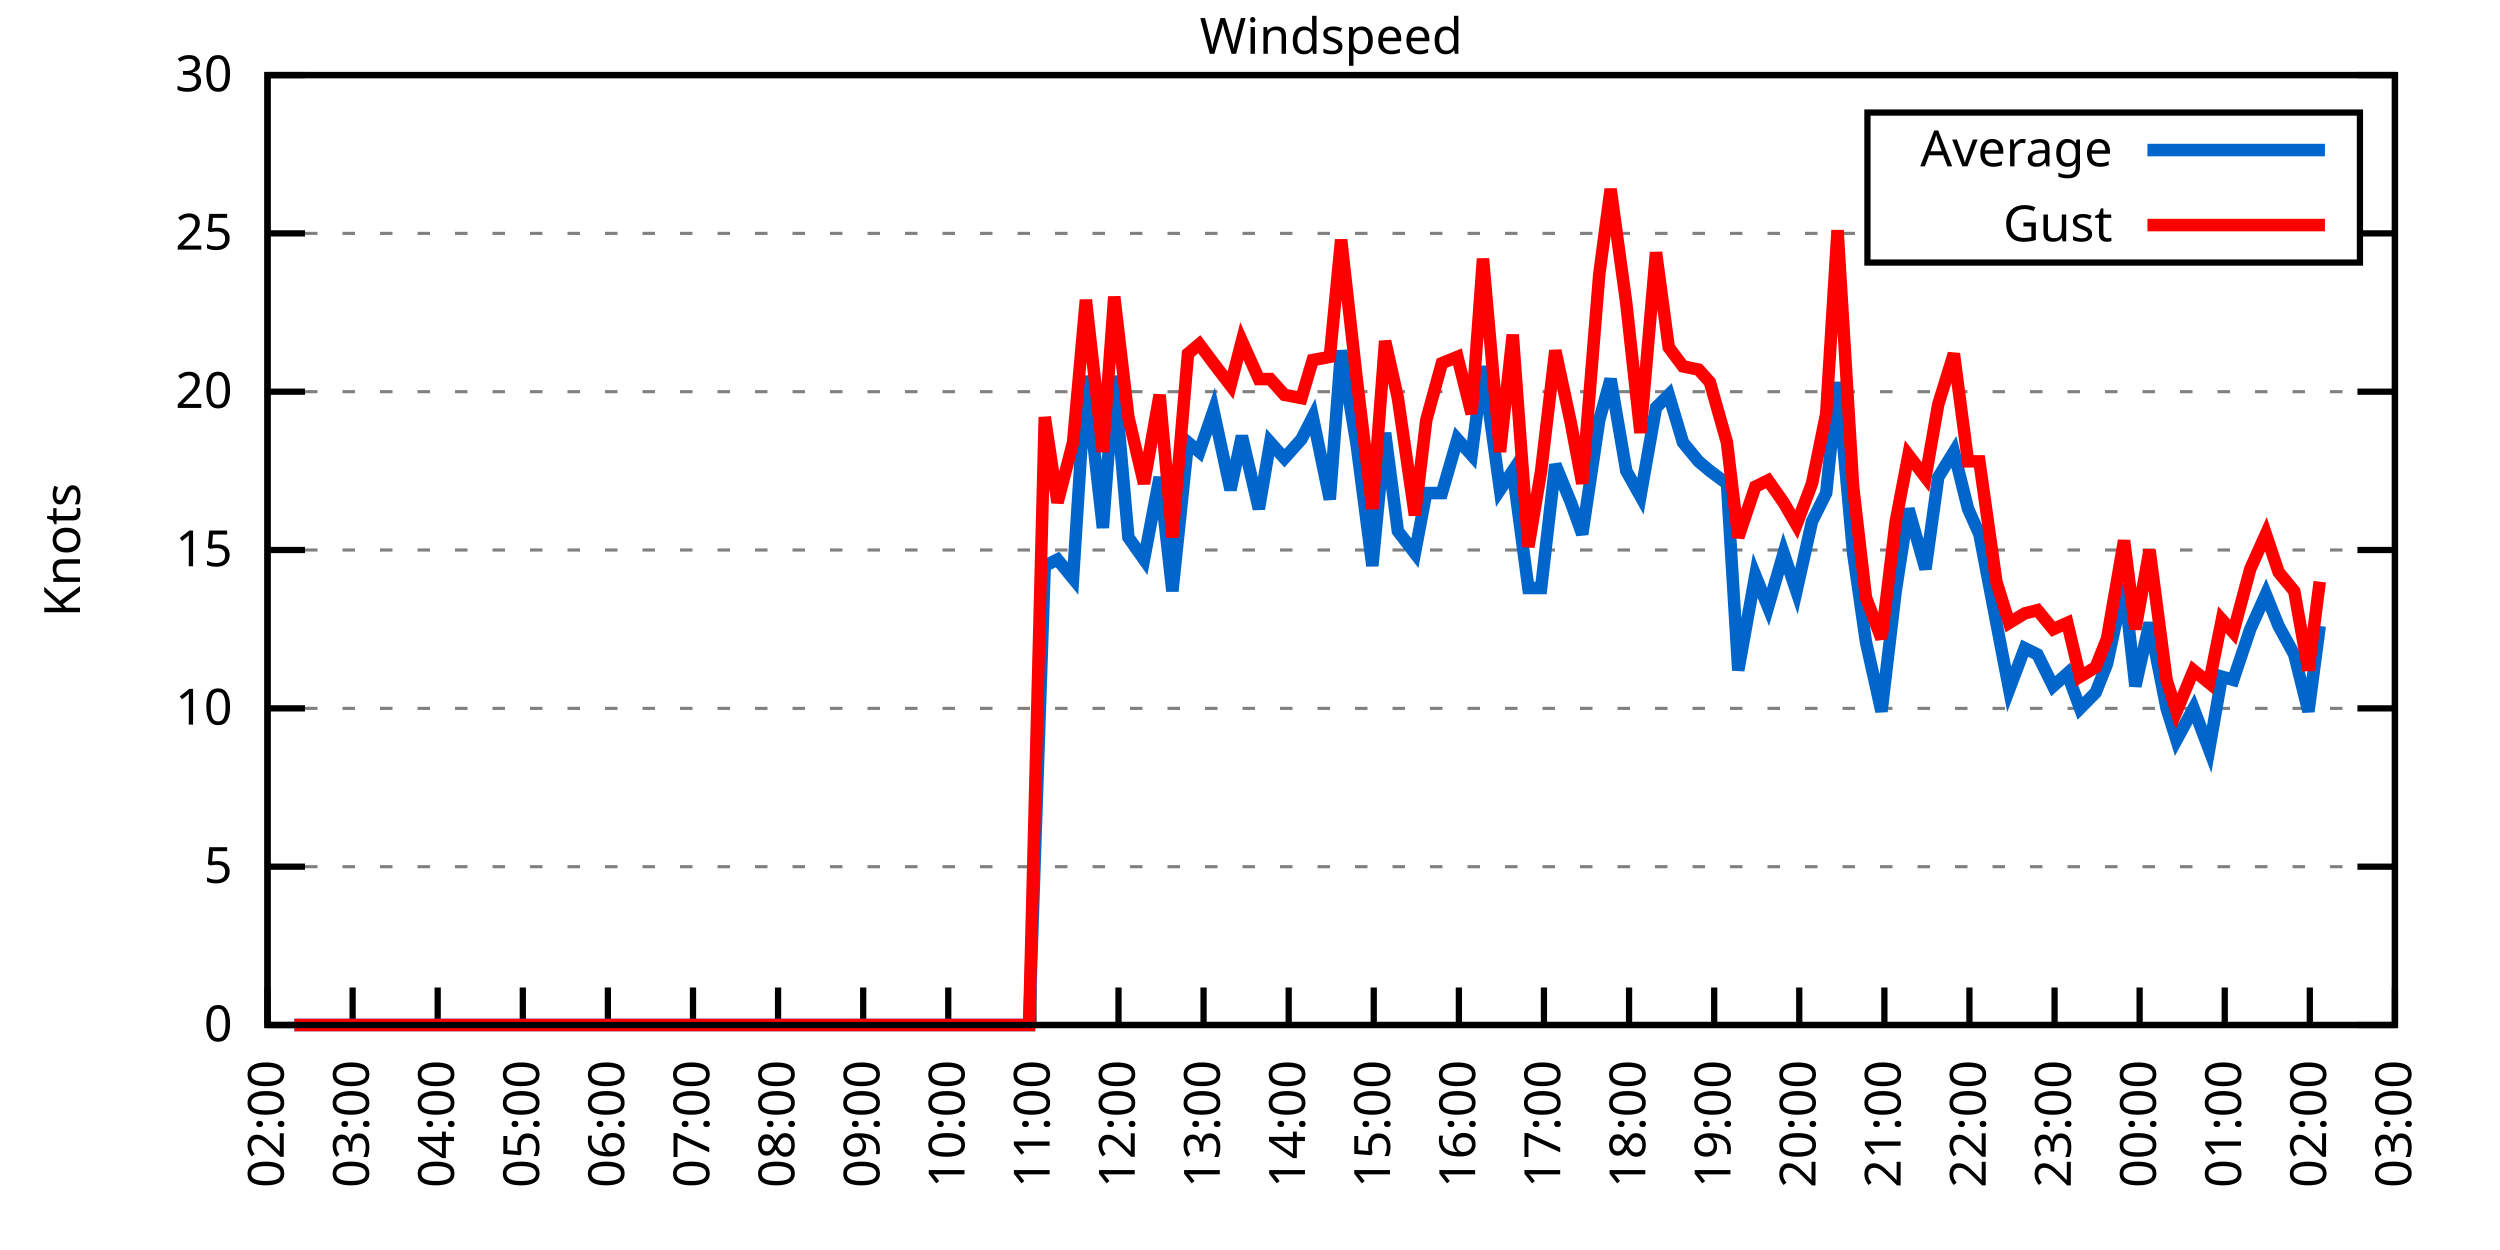
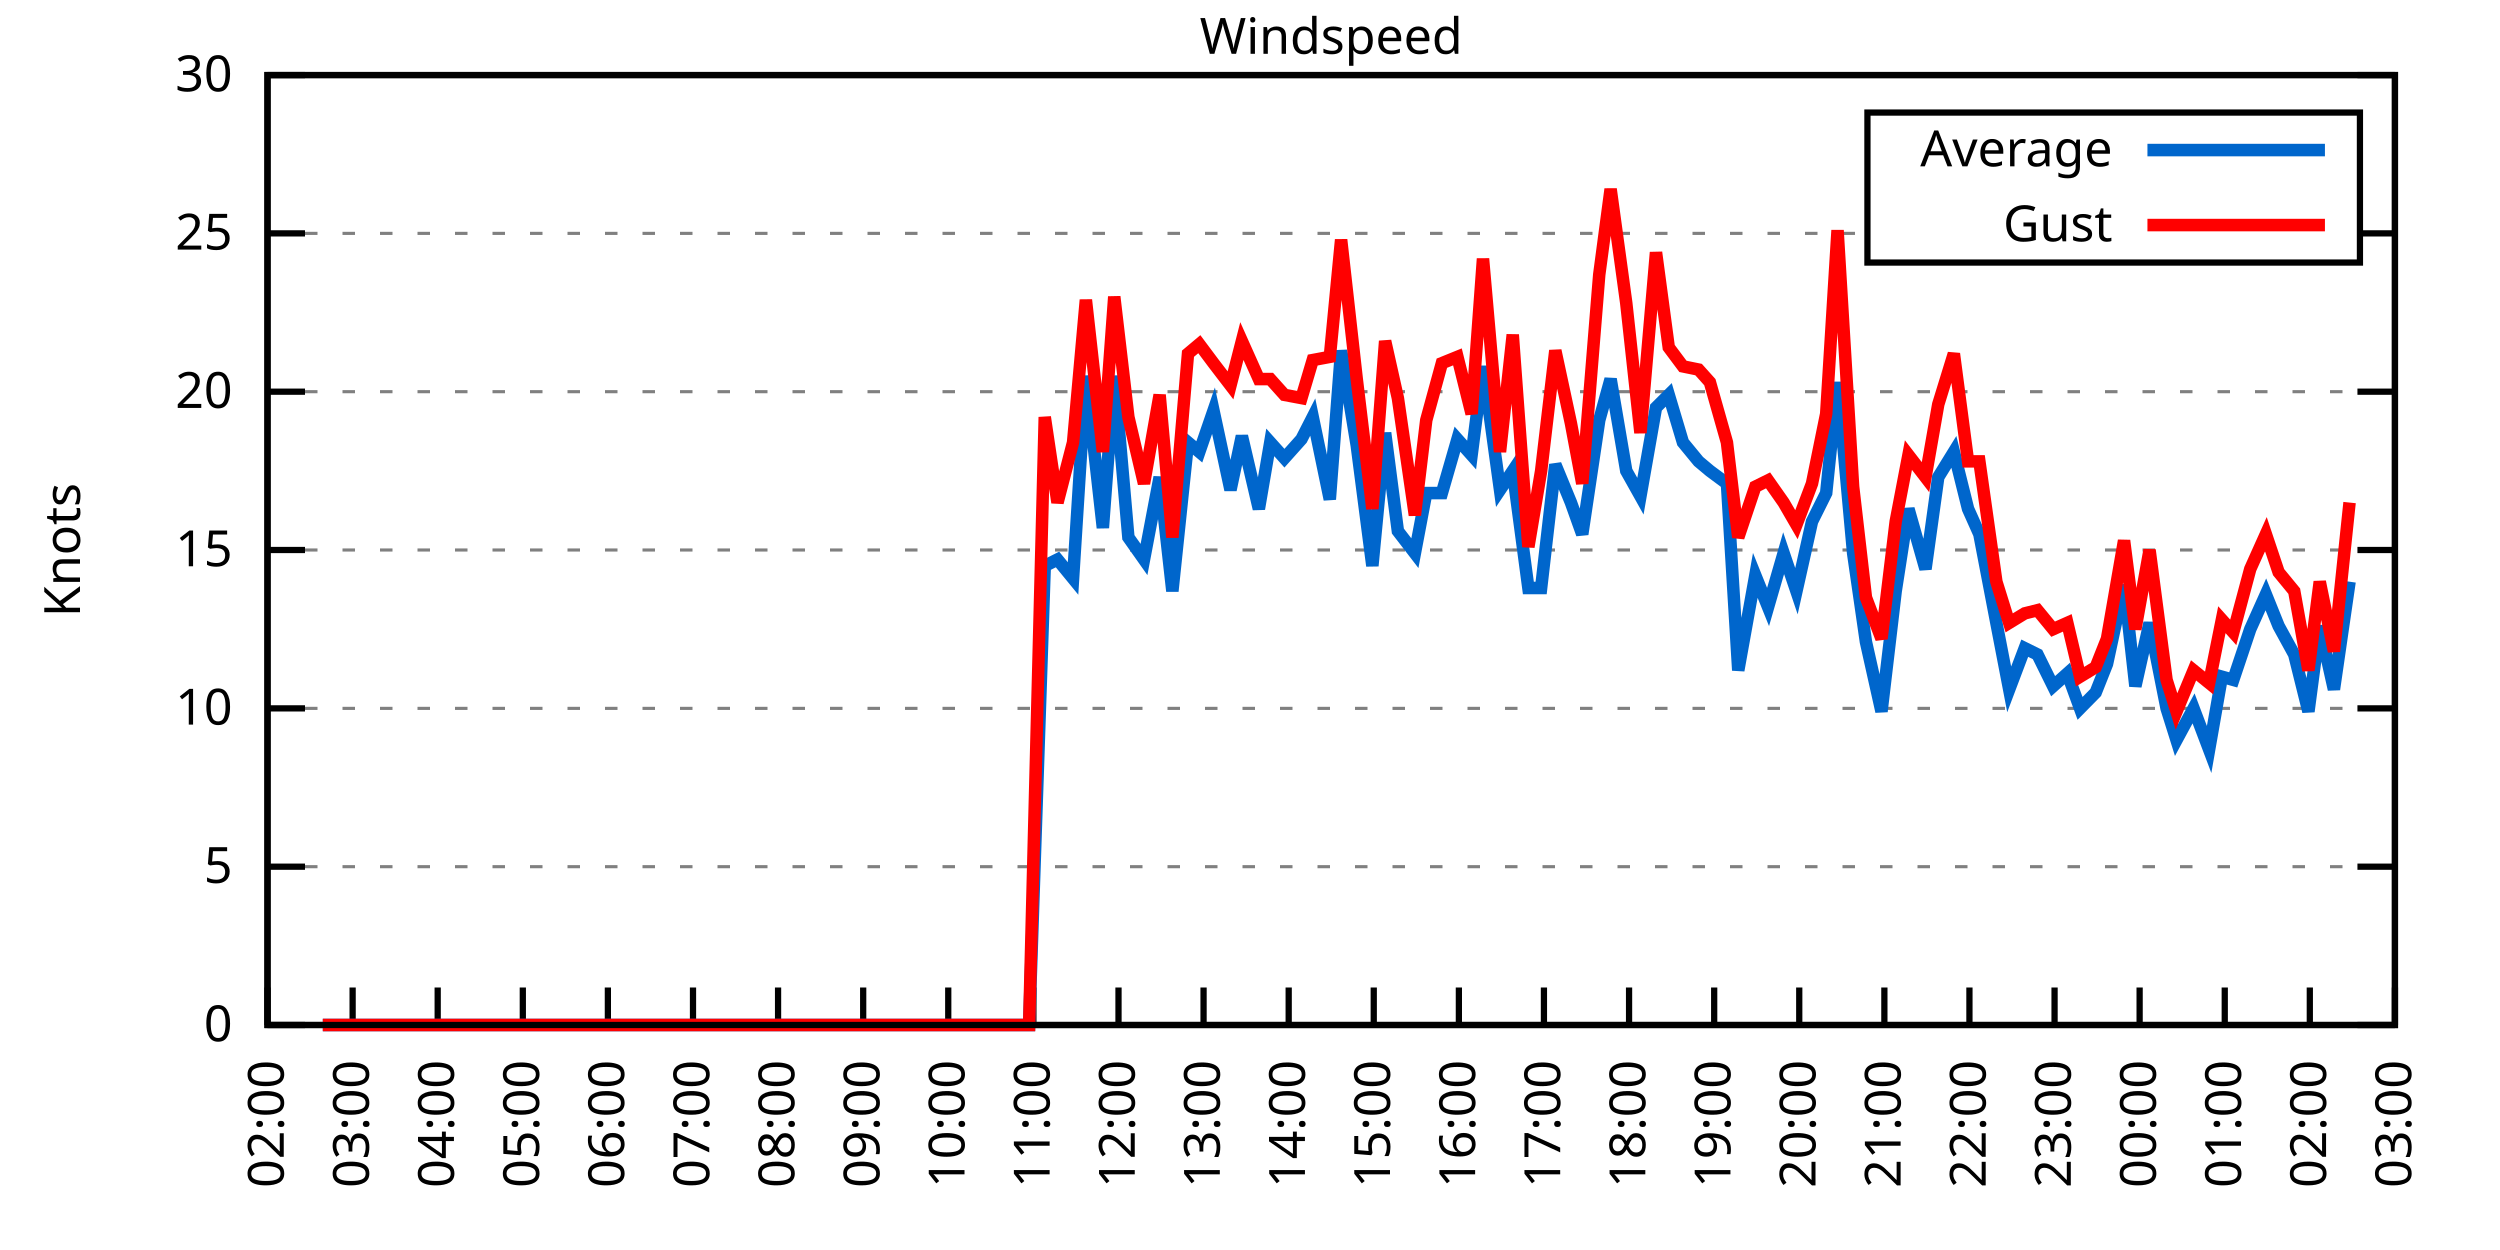
<svg xmlns="http://www.w3.org/2000/svg" xmlns:xlink="http://www.w3.org/1999/xlink" width="400" height="200" viewBox="0 0 400 200">
  <g id="gnuplot_canvas">
    <rect x="0" y="0" width="400" height="200" fill="none" />
    <defs>
      <circle id="gpDot" r="0.5" stroke-width="0.5" stroke="currentColor" />
      <path id="gpPt0" stroke-width="0.333" stroke="currentColor" d="M-1,0 h2 M0,-1 v2" />
      <path id="gpPt1" stroke-width="0.333" stroke="currentColor" d="M-1,-1 L1,1 M1,-1 L-1,1" />
      <path id="gpPt2" stroke-width="0.333" stroke="currentColor" d="M-1,0 L1,0 M0,-1 L0,1 M-1,-1 L1,1 M-1,1 L1,-1" />
      <rect id="gpPt3" stroke-width="0.333" stroke="currentColor" x="-1" y="-1" width="2" height="2" />
      <rect id="gpPt4" stroke-width="0.333" stroke="currentColor" fill="currentColor" x="-1" y="-1" width="2" height="2" />
      <circle id="gpPt5" stroke-width="0.333" stroke="currentColor" cx="0" cy="0" r="1" />
      <use xlink:href="#gpPt5" id="gpPt6" fill="currentColor" stroke="none" />
      <path id="gpPt7" stroke-width="0.333" stroke="currentColor" d="M0,-1.33 L-1.33,0.67 L1.33,0.67 z" />
      <use xlink:href="#gpPt7" id="gpPt8" fill="currentColor" stroke="none" />
      <use xlink:href="#gpPt7" id="gpPt9" stroke="currentColor" transform="rotate(180)" />
      <use xlink:href="#gpPt9" id="gpPt10" fill="currentColor" stroke="none" />
      <use xlink:href="#gpPt3" id="gpPt11" stroke="currentColor" transform="rotate(45)" />
      <use xlink:href="#gpPt11" id="gpPt12" fill="currentColor" stroke="none" />
      <path id="gpPt13" stroke-width="0.333" stroke="currentColor" d="M0,1.330 L1.265,0.411 L0.782,-1.067 L-0.782,-1.076 L-1.265,0.411 z" />
      <use xlink:href="#gpPt13" id="gpPt14" fill="currentColor" stroke="none" />
      <filter id="textbox" filterUnits="objectBoundingBox" x="0" y="0" height="1" width="1">
        <feFlood flood-color="white" flood-opacity="1" result="bgnd" />
        <feComposite in="SourceGraphic" in2="bgnd" operator="atop" />
      </filter>
      <filter id="greybox" filterUnits="objectBoundingBox" x="0" y="0" height="1" width="1">
        <feFlood flood-color="lightgrey" flood-opacity="1" result="grey" />
        <feComposite in="SourceGraphic" in2="grey" operator="atop" />
      </filter>
    </defs>
    <g fill="none" color="white" stroke="currentColor" stroke-width="1.00" stroke-linecap="butt" stroke-linejoin="miter">
</g>
    <g fill="none" color="black" stroke="currentColor" stroke-width="1.00" stroke-linecap="butt" stroke-linejoin="miter">
      <g stroke="none" shape-rendering="crispEdges">
        <polygon fill="rgb(255, 255, 255)" points="42.80,164.00 383.18,164.00 383.18,12.02 42.80,12.02 " />
      </g>
    </g>
    <g fill="none" color="black" stroke="currentColor" stroke-width="1.00" stroke-linecap="butt" stroke-linejoin="miter">
</g>
    <g fill="none" color="black" stroke="black" stroke-width="0.50" stroke-linecap="butt" stroke-linejoin="miter">
</g>
    <g fill="none" color="gray" stroke="currentColor" stroke-width="0.50" stroke-linecap="butt" stroke-linejoin="miter">
      <path stroke="gray" stroke-dasharray="2,4" class="gridline" d="M42.80,164.00 L383.19,164.00  " />
    </g>
    <g fill="none" color="gray" stroke="gray" stroke-width="1.00" stroke-linecap="butt" stroke-linejoin="miter">
</g>
    <g fill="none" color="black" stroke="currentColor" stroke-width="1.00" stroke-linecap="butt" stroke-linejoin="miter">
      <path stroke="black" d="M42.80,164.00 L48.80,164.00 M383.19,164.00 L377.19,164.00  " />
      <g transform="translate(37.20,166.60)" stroke="none" fill="black" font-family="Sans" font-size="8.00" text-anchor="end">
        <text>
          <tspan font-family="Sans"> 0</tspan>
        </text>
      </g>
    </g>
    <g fill="none" color="black" stroke="currentColor" stroke-width="1.00" stroke-linecap="butt" stroke-linejoin="miter">
</g>
    <g fill="none" color="black" stroke="black" stroke-width="0.50" stroke-linecap="butt" stroke-linejoin="miter">
</g>
    <g fill="none" color="gray" stroke="currentColor" stroke-width="0.50" stroke-linecap="butt" stroke-linejoin="miter">
      <path stroke="gray" stroke-dasharray="2,4" class="gridline" d="M42.80,138.67 L383.19,138.67  " />
    </g>
    <g fill="none" color="gray" stroke="gray" stroke-width="1.00" stroke-linecap="butt" stroke-linejoin="miter">
</g>
    <g fill="none" color="black" stroke="currentColor" stroke-width="1.00" stroke-linecap="butt" stroke-linejoin="miter">
      <path stroke="black" d="M42.80,138.67 L48.80,138.67 M383.19,138.67 L377.19,138.67  " />
      <g transform="translate(37.20,141.27)" stroke="none" fill="black" font-family="Sans" font-size="8.00" text-anchor="end">
        <text>
          <tspan font-family="Sans"> 5</tspan>
        </text>
      </g>
    </g>
    <g fill="none" color="black" stroke="currentColor" stroke-width="1.00" stroke-linecap="butt" stroke-linejoin="miter">
</g>
    <g fill="none" color="black" stroke="black" stroke-width="0.50" stroke-linecap="butt" stroke-linejoin="miter">
</g>
    <g fill="none" color="gray" stroke="currentColor" stroke-width="0.50" stroke-linecap="butt" stroke-linejoin="miter">
      <path stroke="gray" stroke-dasharray="2,4" class="gridline" d="M42.80,113.34 L383.19,113.34  " />
    </g>
    <g fill="none" color="gray" stroke="gray" stroke-width="1.00" stroke-linecap="butt" stroke-linejoin="miter">
</g>
    <g fill="none" color="black" stroke="currentColor" stroke-width="1.00" stroke-linecap="butt" stroke-linejoin="miter">
      <path stroke="black" d="M42.80,113.34 L48.80,113.34 M383.19,113.34 L377.19,113.34  " />
      <g transform="translate(37.20,115.94)" stroke="none" fill="black" font-family="Sans" font-size="8.00" text-anchor="end">
        <text>
          <tspan font-family="Sans"> 10</tspan>
        </text>
      </g>
    </g>
    <g fill="none" color="black" stroke="currentColor" stroke-width="1.00" stroke-linecap="butt" stroke-linejoin="miter">
</g>
    <g fill="none" color="black" stroke="black" stroke-width="0.50" stroke-linecap="butt" stroke-linejoin="miter">
</g>
    <g fill="none" color="gray" stroke="currentColor" stroke-width="0.50" stroke-linecap="butt" stroke-linejoin="miter">
      <path stroke="gray" stroke-dasharray="2,4" class="gridline" d="M42.80,88.00 L383.19,88.00  " />
    </g>
    <g fill="none" color="gray" stroke="gray" stroke-width="1.00" stroke-linecap="butt" stroke-linejoin="miter">
</g>
    <g fill="none" color="black" stroke="currentColor" stroke-width="1.00" stroke-linecap="butt" stroke-linejoin="miter">
      <path stroke="black" d="M42.80,88.00 L48.80,88.00 M383.19,88.00 L377.19,88.00  " />
      <g transform="translate(37.20,90.60)" stroke="none" fill="black" font-family="Sans" font-size="8.00" text-anchor="end">
        <text>
          <tspan font-family="Sans"> 15</tspan>
        </text>
      </g>
    </g>
    <g fill="none" color="black" stroke="currentColor" stroke-width="1.00" stroke-linecap="butt" stroke-linejoin="miter">
</g>
    <g fill="none" color="black" stroke="black" stroke-width="0.50" stroke-linecap="butt" stroke-linejoin="miter">
</g>
    <g fill="none" color="gray" stroke="currentColor" stroke-width="0.50" stroke-linecap="butt" stroke-linejoin="miter">
      <path stroke="gray" stroke-dasharray="2,4" class="gridline" d="M42.80,62.67 L383.19,62.67  " />
    </g>
    <g fill="none" color="gray" stroke="gray" stroke-width="1.00" stroke-linecap="butt" stroke-linejoin="miter">
</g>
    <g fill="none" color="black" stroke="currentColor" stroke-width="1.00" stroke-linecap="butt" stroke-linejoin="miter">
      <path stroke="black" d="M42.80,62.67 L48.80,62.67 M383.19,62.67 L377.19,62.67  " />
      <g transform="translate(37.20,65.27)" stroke="none" fill="black" font-family="Sans" font-size="8.00" text-anchor="end">
        <text>
          <tspan font-family="Sans"> 20</tspan>
        </text>
      </g>
    </g>
    <g fill="none" color="black" stroke="currentColor" stroke-width="1.00" stroke-linecap="butt" stroke-linejoin="miter">
</g>
    <g fill="none" color="black" stroke="black" stroke-width="0.50" stroke-linecap="butt" stroke-linejoin="miter">
</g>
    <g fill="none" color="gray" stroke="currentColor" stroke-width="0.50" stroke-linecap="butt" stroke-linejoin="miter">
      <path stroke="gray" stroke-dasharray="2,4" class="gridline" d="M42.80,37.34 L298.79,37.34 M377.59,37.34 L383.19,37.34  " />
    </g>
    <g fill="none" color="gray" stroke="gray" stroke-width="1.00" stroke-linecap="butt" stroke-linejoin="miter">
</g>
    <g fill="none" color="black" stroke="currentColor" stroke-width="1.00" stroke-linecap="butt" stroke-linejoin="miter">
      <path stroke="black" d="M42.80,37.34 L48.80,37.34 M383.19,37.34 L377.19,37.34  " />
      <g transform="translate(37.20,39.94)" stroke="none" fill="black" font-family="Sans" font-size="8.00" text-anchor="end">
        <text>
          <tspan font-family="Sans"> 25</tspan>
        </text>
      </g>
    </g>
    <g fill="none" color="black" stroke="currentColor" stroke-width="1.00" stroke-linecap="butt" stroke-linejoin="miter">
</g>
    <g fill="none" color="black" stroke="black" stroke-width="0.50" stroke-linecap="butt" stroke-linejoin="miter">
</g>
    <g fill="none" color="gray" stroke="currentColor" stroke-width="0.50" stroke-linecap="butt" stroke-linejoin="miter">
      <path stroke="gray" stroke-dasharray="2,4" class="gridline" d="M42.80,12.01 L383.19,12.01  " />
    </g>
    <g fill="none" color="gray" stroke="gray" stroke-width="1.00" stroke-linecap="butt" stroke-linejoin="miter">
</g>
    <g fill="none" color="black" stroke="currentColor" stroke-width="1.00" stroke-linecap="butt" stroke-linejoin="miter">
      <path stroke="black" d="M42.80,12.01 L48.80,12.01 M383.19,12.01 L377.19,12.01  " />
      <g transform="translate(37.20,14.61)" stroke="none" fill="black" font-family="Sans" font-size="8.00" text-anchor="end">
        <text>
          <tspan font-family="Sans"> 30</tspan>
        </text>
      </g>
    </g>
    <g fill="none" color="black" stroke="currentColor" stroke-width="1.00" stroke-linecap="butt" stroke-linejoin="miter">
      <path stroke="black" d="M42.80,164.00 L42.80,158.00  " />
      <g transform="translate(45.40,169.60) rotate(270.00)" stroke="none" fill="black" font-family="Sans" font-size="8.00" text-anchor="end">
        <text>
          <tspan font-family="Sans">02:00</tspan>
        </text>
      </g>
    </g>
    <g fill="none" color="black" stroke="currentColor" stroke-width="1.00" stroke-linecap="butt" stroke-linejoin="miter">
      <path stroke="black" d="M56.42,164.00 L56.42,158.00  " />
      <g transform="translate(59.02,169.60) rotate(270.00)" stroke="none" fill="black" font-family="Sans" font-size="8.00" text-anchor="end">
        <text>
          <tspan font-family="Sans">03:00</tspan>
        </text>
      </g>
    </g>
    <g fill="none" color="black" stroke="currentColor" stroke-width="1.00" stroke-linecap="butt" stroke-linejoin="miter">
      <path stroke="black" d="M70.03,164.00 L70.03,158.00  " />
      <g transform="translate(72.63,169.60) rotate(270.00)" stroke="none" fill="black" font-family="Sans" font-size="8.00" text-anchor="end">
        <text>
          <tspan font-family="Sans">04:00</tspan>
        </text>
      </g>
    </g>
    <g fill="none" color="black" stroke="currentColor" stroke-width="1.00" stroke-linecap="butt" stroke-linejoin="miter">
      <path stroke="black" d="M83.65,164.00 L83.65,158.00  " />
      <g transform="translate(86.25,169.60) rotate(270.00)" stroke="none" fill="black" font-family="Sans" font-size="8.00" text-anchor="end">
        <text>
          <tspan font-family="Sans">05:00</tspan>
        </text>
      </g>
    </g>
    <g fill="none" color="black" stroke="currentColor" stroke-width="1.00" stroke-linecap="butt" stroke-linejoin="miter">
      <path stroke="black" d="M97.26,164.00 L97.26,158.00  " />
      <g transform="translate(99.86,169.60) rotate(270.00)" stroke="none" fill="black" font-family="Sans" font-size="8.00" text-anchor="end">
        <text>
          <tspan font-family="Sans">06:00</tspan>
        </text>
      </g>
    </g>
    <g fill="none" color="black" stroke="currentColor" stroke-width="1.00" stroke-linecap="butt" stroke-linejoin="miter">
      <path stroke="black" d="M110.88,164.00 L110.88,158.00  " />
      <g transform="translate(113.48,169.60) rotate(270.00)" stroke="none" fill="black" font-family="Sans" font-size="8.00" text-anchor="end">
        <text>
          <tspan font-family="Sans">07:00</tspan>
        </text>
      </g>
    </g>
    <g fill="none" color="black" stroke="currentColor" stroke-width="1.00" stroke-linecap="butt" stroke-linejoin="miter">
      <path stroke="black" d="M124.49,164.00 L124.49,158.00  " />
      <g transform="translate(127.09,169.60) rotate(270.00)" stroke="none" fill="black" font-family="Sans" font-size="8.00" text-anchor="end">
        <text>
          <tspan font-family="Sans">08:00</tspan>
        </text>
      </g>
    </g>
    <g fill="none" color="black" stroke="currentColor" stroke-width="1.00" stroke-linecap="butt" stroke-linejoin="miter">
      <path stroke="black" d="M138.11,164.00 L138.11,158.00  " />
      <g transform="translate(140.71,169.60) rotate(270.00)" stroke="none" fill="black" font-family="Sans" font-size="8.00" text-anchor="end">
        <text>
          <tspan font-family="Sans">09:00</tspan>
        </text>
      </g>
    </g>
    <g fill="none" color="black" stroke="currentColor" stroke-width="1.00" stroke-linecap="butt" stroke-linejoin="miter">
      <path stroke="black" d="M151.72,164.00 L151.72,158.00  " />
      <g transform="translate(154.32,169.60) rotate(270.00)" stroke="none" fill="black" font-family="Sans" font-size="8.00" text-anchor="end">
        <text>
          <tspan font-family="Sans">10:00</tspan>
        </text>
      </g>
    </g>
    <g fill="none" color="black" stroke="currentColor" stroke-width="1.00" stroke-linecap="butt" stroke-linejoin="miter">
      <path stroke="black" d="M165.34,164.00 L165.34,158.00  " />
      <g transform="translate(167.94,169.60) rotate(270.00)" stroke="none" fill="black" font-family="Sans" font-size="8.00" text-anchor="end">
        <text>
          <tspan font-family="Sans">11:00</tspan>
        </text>
      </g>
    </g>
    <g fill="none" color="black" stroke="currentColor" stroke-width="1.00" stroke-linecap="butt" stroke-linejoin="miter">
      <path stroke="black" d="M178.96,164.00 L178.96,158.00  " />
      <g transform="translate(181.56,169.60) rotate(270.00)" stroke="none" fill="black" font-family="Sans" font-size="8.00" text-anchor="end">
        <text>
          <tspan font-family="Sans">12:00</tspan>
        </text>
      </g>
    </g>
    <g fill="none" color="black" stroke="currentColor" stroke-width="1.00" stroke-linecap="butt" stroke-linejoin="miter">
      <path stroke="black" d="M192.57,164.00 L192.57,158.00  " />
      <g transform="translate(195.17,169.60) rotate(270.00)" stroke="none" fill="black" font-family="Sans" font-size="8.00" text-anchor="end">
        <text>
          <tspan font-family="Sans">13:00</tspan>
        </text>
      </g>
    </g>
    <g fill="none" color="black" stroke="currentColor" stroke-width="1.00" stroke-linecap="butt" stroke-linejoin="miter">
      <path stroke="black" d="M206.19,164.00 L206.19,158.00  " />
      <g transform="translate(208.79,169.60) rotate(270.00)" stroke="none" fill="black" font-family="Sans" font-size="8.00" text-anchor="end">
        <text>
          <tspan font-family="Sans">14:00</tspan>
        </text>
      </g>
    </g>
    <g fill="none" color="black" stroke="currentColor" stroke-width="1.00" stroke-linecap="butt" stroke-linejoin="miter">
      <path stroke="black" d="M219.80,164.00 L219.80,158.00  " />
      <g transform="translate(222.40,169.60) rotate(270.00)" stroke="none" fill="black" font-family="Sans" font-size="8.00" text-anchor="end">
        <text>
          <tspan font-family="Sans">15:00</tspan>
        </text>
      </g>
    </g>
    <g fill="none" color="black" stroke="currentColor" stroke-width="1.00" stroke-linecap="butt" stroke-linejoin="miter">
      <path stroke="black" d="M233.42,164.00 L233.42,158.00  " />
      <g transform="translate(236.02,169.60) rotate(270.00)" stroke="none" fill="black" font-family="Sans" font-size="8.00" text-anchor="end">
        <text>
          <tspan font-family="Sans">16:00</tspan>
        </text>
      </g>
    </g>
    <g fill="none" color="black" stroke="currentColor" stroke-width="1.00" stroke-linecap="butt" stroke-linejoin="miter">
      <path stroke="black" d="M247.03,164.00 L247.03,158.00  " />
      <g transform="translate(249.63,169.60) rotate(270.00)" stroke="none" fill="black" font-family="Sans" font-size="8.00" text-anchor="end">
        <text>
          <tspan font-family="Sans">17:00</tspan>
        </text>
      </g>
    </g>
    <g fill="none" color="black" stroke="currentColor" stroke-width="1.00" stroke-linecap="butt" stroke-linejoin="miter">
      <path stroke="black" d="M260.65,164.00 L260.65,158.00  " />
      <g transform="translate(263.25,169.60) rotate(270.00)" stroke="none" fill="black" font-family="Sans" font-size="8.00" text-anchor="end">
        <text>
          <tspan font-family="Sans">18:00</tspan>
        </text>
      </g>
    </g>
    <g fill="none" color="black" stroke="currentColor" stroke-width="1.00" stroke-linecap="butt" stroke-linejoin="miter">
      <path stroke="black" d="M274.27,164.00 L274.27,158.00  " />
      <g transform="translate(276.87,169.60) rotate(270.00)" stroke="none" fill="black" font-family="Sans" font-size="8.00" text-anchor="end">
        <text>
          <tspan font-family="Sans">19:00</tspan>
        </text>
      </g>
    </g>
    <g fill="none" color="black" stroke="currentColor" stroke-width="1.00" stroke-linecap="butt" stroke-linejoin="miter">
      <path stroke="black" d="M287.88,164.00 L287.88,158.00  " />
      <g transform="translate(290.48,169.60) rotate(270.00)" stroke="none" fill="black" font-family="Sans" font-size="8.00" text-anchor="end">
        <text>
          <tspan font-family="Sans">20:00</tspan>
        </text>
      </g>
    </g>
    <g fill="none" color="black" stroke="currentColor" stroke-width="1.00" stroke-linecap="butt" stroke-linejoin="miter">
      <path stroke="black" d="M301.50,164.00 L301.50,158.00  " />
      <g transform="translate(304.10,169.60) rotate(270.00)" stroke="none" fill="black" font-family="Sans" font-size="8.00" text-anchor="end">
        <text>
          <tspan font-family="Sans">21:00</tspan>
        </text>
      </g>
    </g>
    <g fill="none" color="black" stroke="currentColor" stroke-width="1.00" stroke-linecap="butt" stroke-linejoin="miter">
      <path stroke="black" d="M315.11,164.00 L315.11,158.00  " />
      <g transform="translate(317.71,169.60) rotate(270.00)" stroke="none" fill="black" font-family="Sans" font-size="8.00" text-anchor="end">
        <text>
          <tspan font-family="Sans">22:00</tspan>
        </text>
      </g>
    </g>
    <g fill="none" color="black" stroke="currentColor" stroke-width="1.00" stroke-linecap="butt" stroke-linejoin="miter">
      <path stroke="black" d="M328.73,164.00 L328.73,158.00  " />
      <g transform="translate(331.33,169.60) rotate(270.00)" stroke="none" fill="black" font-family="Sans" font-size="8.00" text-anchor="end">
        <text>
          <tspan font-family="Sans">23:00</tspan>
        </text>
      </g>
    </g>
    <g fill="none" color="black" stroke="currentColor" stroke-width="1.00" stroke-linecap="butt" stroke-linejoin="miter">
      <path stroke="black" d="M342.34,164.00 L342.34,158.00  " />
      <g transform="translate(344.94,169.60) rotate(270.00)" stroke="none" fill="black" font-family="Sans" font-size="8.00" text-anchor="end">
        <text>
          <tspan font-family="Sans">00:00</tspan>
        </text>
      </g>
    </g>
    <g fill="none" color="black" stroke="currentColor" stroke-width="1.00" stroke-linecap="butt" stroke-linejoin="miter">
      <path stroke="black" d="M355.96,164.00 L355.96,158.00  " />
      <g transform="translate(358.56,169.60) rotate(270.00)" stroke="none" fill="black" font-family="Sans" font-size="8.00" text-anchor="end">
        <text>
          <tspan font-family="Sans">01:00</tspan>
        </text>
      </g>
    </g>
    <g fill="none" color="black" stroke="currentColor" stroke-width="1.00" stroke-linecap="butt" stroke-linejoin="miter">
      <path stroke="black" d="M369.57,164.00 L369.57,158.00  " />
      <g transform="translate(372.17,169.60) rotate(270.00)" stroke="none" fill="black" font-family="Sans" font-size="8.00" text-anchor="end">
        <text>
          <tspan font-family="Sans">02:00</tspan>
        </text>
      </g>
    </g>
    <g fill="none" color="black" stroke="currentColor" stroke-width="1.00" stroke-linecap="butt" stroke-linejoin="miter">
      <path stroke="black" d="M383.19,164.00 L383.19,158.00  " />
      <g transform="translate(385.79,169.60) rotate(270.00)" stroke="none" fill="black" font-family="Sans" font-size="8.00" text-anchor="end">
        <text>
          <tspan font-family="Sans">03:00</tspan>
        </text>
      </g>
    </g>
    <g fill="none" color="black" stroke="currentColor" stroke-width="1.00" stroke-linecap="butt" stroke-linejoin="miter">
</g>
    <g fill="none" color="black" stroke="currentColor" stroke-width="1.00" stroke-linecap="butt" stroke-linejoin="miter">
      <path stroke="black" d="M42.80,12.01 L42.80,164.00 L383.19,164.00 L383.19,12.01 L42.80,12.01 Z  " />
    </g>
    <g fill="none" color="black" stroke="currentColor" stroke-width="1.00" stroke-linecap="butt" stroke-linejoin="miter">
</g>
    <g fill="none" color="black" stroke="currentColor" stroke-width="1.00" stroke-linecap="butt" stroke-linejoin="miter">
      <path stroke="black" d="M298.79,42.01 L298.79,18.01 L377.59,18.01 L377.59,42.01 L298.79,42.01 Z  " />
    </g>
    <g id="Windspeed_plot_1">
      <g fill="none" color="white" stroke="black" stroke-width="2.00" stroke-linecap="butt" stroke-linejoin="miter">
</g>
      <g fill="none" color="black" stroke="currentColor" stroke-width="2.00" stroke-linecap="butt" stroke-linejoin="miter">
        <g transform="translate(337.99,26.61)" stroke="none" fill="black" font-family="Sans" font-size="8.00" text-anchor="end">
          <text>
            <tspan font-family="Sans">Average</tspan>
          </text>
        </g>
      </g>
      <g fill="none" color="black" stroke="currentColor" stroke-width="2.00" stroke-linecap="butt" stroke-linejoin="miter">
-         <path stroke="rgb(  0, 102, 204)" d="M343.59,24.01 L371.99,24.01 M47.11,164.00 L49.15,164.00 L51.65,164.00 L53.69,164.00 L55.73,164.00 L58.46,164.00   L60.27,164.00 L62.54,164.00 L65.04,164.00 L67.31,164.00 L69.80,164.00 L71.85,164.00 L74.34,164.00 L76.61,164.00   L78.88,164.00 L80.70,164.00 L82.97,164.00 L85.46,164.00 L87.96,164.00 L89.77,164.00 L92.27,164.00 L94.54,164.00   L96.81,164.00 L99.30,164.00 L101.35,164.00 L103.62,164.00 L105.89,164.00 L108.15,164.00 L110.65,164.00 L112.92,164.00   L115.19,164.00 L117.46,164.00 L119.73,164.00 L121.54,164.00 L124.04,164.00 L126.54,164.00 L128.81,164.00 L130.62,164.00   L133.12,164.00 L135.61,164.00 L137.43,164.00 L140.15,164.00 L142.19,164.00 L144.69,164.00 L146.51,164.00 L148.77,164.00   L151.27,164.00 L153.31,164.00 L155.81,164.00 L158.08,164.00 L160.35,164.00 L162.84,164.00 L164.66,164.00 L167.16,90.54   L169.20,89.52 L171.69,92.56 L173.74,60.14 L176.46,84.46 L178.28,60.14 L180.54,85.98 L183.04,89.52 L185.54,76.35   L187.58,94.59 L190.08,70.78 L191.89,72.30 L194.16,65.71 L196.88,78.38 L198.70,69.77 L201.42,81.42 L203.24,70.78   L205.51,73.31 L208.23,70.27 L210.04,66.73 L212.77,79.90 L214.58,56.09 L217.08,71.29 L219.58,90.54 L221.62,69.26   L223.66,84.97 L226.38,88.51 L228.20,78.89 L230.70,78.89 L233.19,70.27 L235.46,72.81 L237.28,58.62 L240.00,78.38   L242.04,75.34 L244.54,94.08 L246.58,94.08 L248.85,74.33 L251.35,80.41 L253.16,85.47 L255.88,67.23 L257.70,60.65   L260.20,75.34 L262.47,79.39 L264.96,65.21 L267.00,63.18 L269.27,70.78 L271.77,73.82 L273.58,75.34 L276.31,77.37   L278.12,107.26 L280.85,92.06 L282.89,97.12 L285.38,88.51 L287.43,94.59 L289.92,83.45 L292.19,78.89 L294.01,61.15   L296.50,88.51 L298.55,102.70 L301.04,113.84 L303.31,94.59 L305.35,81.42 L308.08,91.04 L310.12,76.35 L312.62,72.30   L314.89,81.42 L316.70,85.47 L319.42,99.66 L321.47,110.30 L323.96,103.71 L326.00,104.72 L328.50,109.79 L330.77,107.76   L332.81,113.34 L335.31,110.80 L337.12,106.24 L339.85,93.58 L341.66,109.79 L343.93,99.66 L346.65,113.34 L348.24,118.40   L350.97,113.34 L353.46,119.92 L355.50,108.27 L357.32,108.78 L360.04,100.67 L362.54,95.10 L364.58,100.16 L367.08,104.72   L369.35,113.84 L371.16,100.16  " />
+         <path stroke="rgb(  0, 102, 204)" d="M343.59,24.01 L371.99,24.01 M51.65,164.00 L53.69,164.00 L55.73,164.00 L58.46,164.00 L60.27,164.00 L62.54,164.00   L65.04,164.00 L67.31,164.00 L69.80,164.00 L71.85,164.00 L74.34,164.00 L76.61,164.00 L78.88,164.00 L80.70,164.00   L82.97,164.00 L85.46,164.00 L87.96,164.00 L89.77,164.00 L92.27,164.00 L94.54,164.00 L96.81,164.00 L99.30,164.00   L101.35,164.00 L103.62,164.00 L105.89,164.00 L108.15,164.00 L110.65,164.00 L112.92,164.00 L115.19,164.00 L117.46,164.00   L119.73,164.00 L121.54,164.00 L124.04,164.00 L126.54,164.00 L128.81,164.00 L130.62,164.00 L133.12,164.00 L135.61,164.00   L137.43,164.00 L140.15,164.00 L142.19,164.00 L144.69,164.00 L146.51,164.00 L148.77,164.00 L151.27,164.00 L153.31,164.00   L155.81,164.00 L158.08,164.00 L160.35,164.00 L162.84,164.00 L164.66,164.00 L167.16,90.54 L169.20,89.52 L171.69,92.56   L173.74,60.14 L176.46,84.46 L178.28,60.14 L180.54,85.98 L183.04,89.52 L185.54,76.35 L187.58,94.59 L190.08,70.78   L191.89,72.30 L194.16,65.71 L196.88,78.38 L198.70,69.77 L201.42,81.42 L203.24,70.78 L205.51,73.31 L208.23,70.27   L210.04,66.73 L212.77,79.90 L214.58,56.09 L217.08,71.29 L219.58,90.54 L221.62,69.26 L223.66,84.97 L226.38,88.51   L228.20,78.89 L230.70,78.89 L233.19,70.27 L235.46,72.81 L237.28,58.62 L240.00,78.38 L242.04,75.34 L244.54,94.08   L246.58,94.08 L248.85,74.33 L251.35,80.41 L253.16,85.47 L255.88,67.23 L257.70,60.65 L260.20,75.34 L262.47,79.39   L264.96,65.21 L267.00,63.18 L269.27,70.78 L271.77,73.82 L273.58,75.34 L276.31,77.37 L278.12,107.26 L280.85,92.06   L282.89,97.12 L285.38,88.51 L287.43,94.59 L289.92,83.45 L292.19,78.89 L294.01,61.15 L296.50,88.51 L298.55,102.70   L301.04,113.84 L303.31,94.59 L305.35,81.42 L308.08,91.04 L310.12,76.35 L312.62,72.30 L314.89,81.42 L316.70,85.47   L319.42,99.66 L321.47,110.30 L323.96,103.71 L326.00,104.72 L328.50,109.79 L330.77,107.76 L332.81,113.34 L335.31,110.80   L337.12,106.24 L339.85,93.58 L341.66,109.79 L343.93,99.66 L346.65,113.34 L348.24,118.40 L350.97,113.34 L353.46,119.92   L355.50,108.27 L357.32,108.78 L360.04,100.67 L362.54,95.10 L364.58,100.16 L367.08,104.72 L369.35,113.84 L371.16,100.16   L373.43,110.30 L375.93,93.07  " />
      </g>
    </g>
    <g id="Windspeed_plot_2">
      <g fill="none" color="black" stroke="currentColor" stroke-width="2.00" stroke-linecap="butt" stroke-linejoin="miter">
        <g transform="translate(337.99,38.61)" stroke="none" fill="black" font-family="Sans" font-size="8.00" text-anchor="end">
          <text>
            <tspan font-family="Sans">Gust</tspan>
          </text>
        </g>
      </g>
      <g fill="none" color="black" stroke="currentColor" stroke-width="2.00" stroke-linecap="butt" stroke-linejoin="miter">
-         <path stroke="rgb(255,   0,   0)" d="M343.59,36.01 L371.99,36.01 M47.11,164.00 L49.15,164.00 L51.65,164.00 L53.69,164.00 L55.73,164.00 L58.46,164.00   L60.27,164.00 L62.54,164.00 L65.04,164.00 L67.31,164.00 L69.80,164.00 L71.85,164.00 L74.34,164.00 L76.61,164.00   L78.88,164.00 L80.70,164.00 L82.97,164.00 L85.46,164.00 L87.96,164.00 L89.77,164.00 L92.27,164.00 L94.54,164.00   L96.81,164.00 L99.30,164.00 L101.35,164.00 L103.62,164.00 L105.89,164.00 L108.15,164.00 L110.65,164.00 L112.92,164.00   L115.19,164.00 L117.46,164.00 L119.73,164.00 L121.54,164.00 L124.04,164.00 L126.54,164.00 L128.81,164.00 L130.62,164.00   L133.12,164.00 L135.61,164.00 L137.43,164.00 L140.15,164.00 L142.19,164.00 L144.69,164.00 L146.51,164.00 L148.77,164.00   L151.27,164.00 L153.31,164.00 L155.81,164.00 L158.08,164.00 L160.35,164.00 L162.84,164.00 L164.66,164.00 L167.16,66.73   L169.20,80.41 L171.69,70.78 L173.74,47.98 L176.46,72.30 L178.28,47.47 L180.54,66.73 L183.04,77.37 L185.54,63.18   L187.58,85.98 L190.08,56.59 L191.89,55.07 L194.16,58.11 L196.88,61.66 L198.70,54.57 L201.42,60.65 L203.24,60.65   L205.51,63.18 L208.23,63.69 L210.04,57.61 L212.77,57.10 L214.58,38.35 L217.08,60.65 L219.58,81.42 L221.62,54.57   L223.66,63.69 L226.38,82.43 L228.20,67.23 L230.70,58.11 L233.19,57.10 L235.46,66.22 L237.28,41.39 L240.00,72.30   L242.04,53.55 L244.54,87.50 L246.58,75.34 L248.85,56.09 L251.35,67.74 L253.16,77.37 L255.88,43.93 L257.70,30.25   L260.20,48.49 L262.47,69.26 L264.96,40.38 L267.00,55.58 L269.27,58.62 L271.77,59.13 L273.58,61.15 L276.31,70.78   L278.12,85.98 L280.85,77.87 L282.89,76.86 L285.38,80.41 L287.43,83.95 L289.92,77.37 L292.19,66.22 L294.01,36.84   L296.50,77.87 L298.55,95.60 L301.04,102.19 L303.31,83.45 L305.35,72.81 L308.08,76.35 L310.12,64.70 L312.62,56.59   L314.89,73.82 L316.70,73.82 L319.42,93.07 L321.47,99.66 L323.96,98.14 L326.00,97.63 L328.50,100.67 L330.77,99.66   L332.81,108.27 L335.31,106.75 L337.12,102.19 L339.85,86.49 L341.66,100.67 L343.93,88.00 L346.65,108.78 L348.24,113.84   L350.97,107.26 L353.46,109.28 L355.50,99.15 L357.32,101.18 L360.04,91.04 L362.54,85.47 L364.58,91.55 L367.08,94.59   L369.35,107.26 L371.16,93.07  " />
+         <path stroke="rgb(255,   0,   0)" d="M343.59,36.01 L371.99,36.01 M51.65,164.00 L53.69,164.00 L55.73,164.00 L58.46,164.00 L60.27,164.00 L62.54,164.00   L65.04,164.00 L67.31,164.00 L69.80,164.00 L71.85,164.00 L74.34,164.00 L76.61,164.00 L78.88,164.00 L80.70,164.00   L82.97,164.00 L85.46,164.00 L87.96,164.00 L89.77,164.00 L92.27,164.00 L94.54,164.00 L96.81,164.00 L99.30,164.00   L101.35,164.00 L103.62,164.00 L105.89,164.00 L108.15,164.00 L110.65,164.00 L112.92,164.00 L115.19,164.00 L117.46,164.00   L119.73,164.00 L121.54,164.00 L124.04,164.00 L126.54,164.00 L128.81,164.00 L130.62,164.00 L133.12,164.00 L135.61,164.00   L137.43,164.00 L140.15,164.00 L142.19,164.00 L144.69,164.00 L146.51,164.00 L148.77,164.00 L151.27,164.00 L153.31,164.00   L155.81,164.00 L158.08,164.00 L160.35,164.00 L162.84,164.00 L164.66,164.00 L167.16,66.73 L169.20,80.41 L171.69,70.78   L173.74,47.98 L176.46,72.30 L178.28,47.47 L180.54,66.73 L183.04,77.37 L185.54,63.18 L187.58,85.98 L190.08,56.59   L191.89,55.07 L194.16,58.11 L196.88,61.66 L198.70,54.57 L201.42,60.65 L203.24,60.65 L205.51,63.18 L208.23,63.69   L210.04,57.61 L212.77,57.10 L214.58,38.35 L217.08,60.65 L219.58,81.42 L221.62,54.57 L223.66,63.69 L226.38,82.43   L228.20,67.23 L230.70,58.11 L233.19,57.10 L235.46,66.22 L237.28,41.39 L240.00,72.30 L242.04,53.55 L244.54,87.50   L246.58,75.34 L248.85,56.09 L251.35,67.74 L253.16,77.37 L255.88,43.93 L257.70,30.25 L260.20,48.49 L262.47,69.26   L264.96,40.38 L267.00,55.58 L269.27,58.62 L271.77,59.13 L273.58,61.15 L276.31,70.78 L278.12,85.98 L280.85,77.87   L282.89,76.86 L285.38,80.41 L287.43,83.95 L289.92,77.37 L292.19,66.22 L294.01,36.84 L296.50,77.87 L298.55,95.60   L301.04,102.19 L303.31,83.45 L305.35,72.81 L308.08,76.35 L310.12,64.70 L312.62,56.59 L314.89,73.82 L316.70,73.82   L319.42,93.07 L321.47,99.66 L323.96,98.14 L326.00,97.63 L328.50,100.67 L330.77,99.66 L332.81,108.27 L335.31,106.75   L337.12,102.19 L339.85,86.49 L341.66,100.67 L343.93,88.00 L346.65,108.78 L348.24,113.84 L350.97,107.26 L353.46,109.28   L355.50,99.15 L357.32,101.18 L360.04,91.04 L362.54,85.47 L364.58,91.55 L367.08,94.59 L369.35,107.26 L371.16,93.07   L373.43,104.22 L375.93,80.41  " />
      </g>
    </g>
    <g fill="none" color="black" stroke="currentColor" stroke-width="2.00" stroke-linecap="butt" stroke-linejoin="miter">
</g>
    <g fill="none" color="black" stroke="black" stroke-width="1.00" stroke-linecap="butt" stroke-linejoin="miter">
</g>
    <g fill="none" color="black" stroke="currentColor" stroke-width="1.00" stroke-linecap="butt" stroke-linejoin="miter">
      <path stroke="black" d="M42.80,12.01 L42.80,164.00 L383.19,164.00 L383.19,12.01 L42.80,12.01 Z  " />
      <g transform="translate(12.80,88.01) rotate(270.00)" stroke="none" fill="black" font-family="Sans" font-size="8.00" text-anchor="middle">
        <text>
          <tspan font-family="Sans">Knots</tspan>
        </text>
      </g>
    </g>
    <g fill="none" color="black" stroke="currentColor" stroke-width="1.00" stroke-linecap="butt" stroke-linejoin="miter">
</g>
    <g fill="none" color="black" stroke="currentColor" stroke-width="1.00" stroke-linecap="butt" stroke-linejoin="miter">
      <g transform="translate(212.99,8.61)" stroke="none" fill="black" font-family="Sans" font-size="8.00" text-anchor="middle">
        <text>
          <tspan font-family="Sans">Windspeed</tspan>
        </text>
      </g>
    </g>
    <g fill="none" color="black" stroke="currentColor" stroke-width="1.00" stroke-linecap="butt" stroke-linejoin="miter">
</g>
  </g>
</svg>
